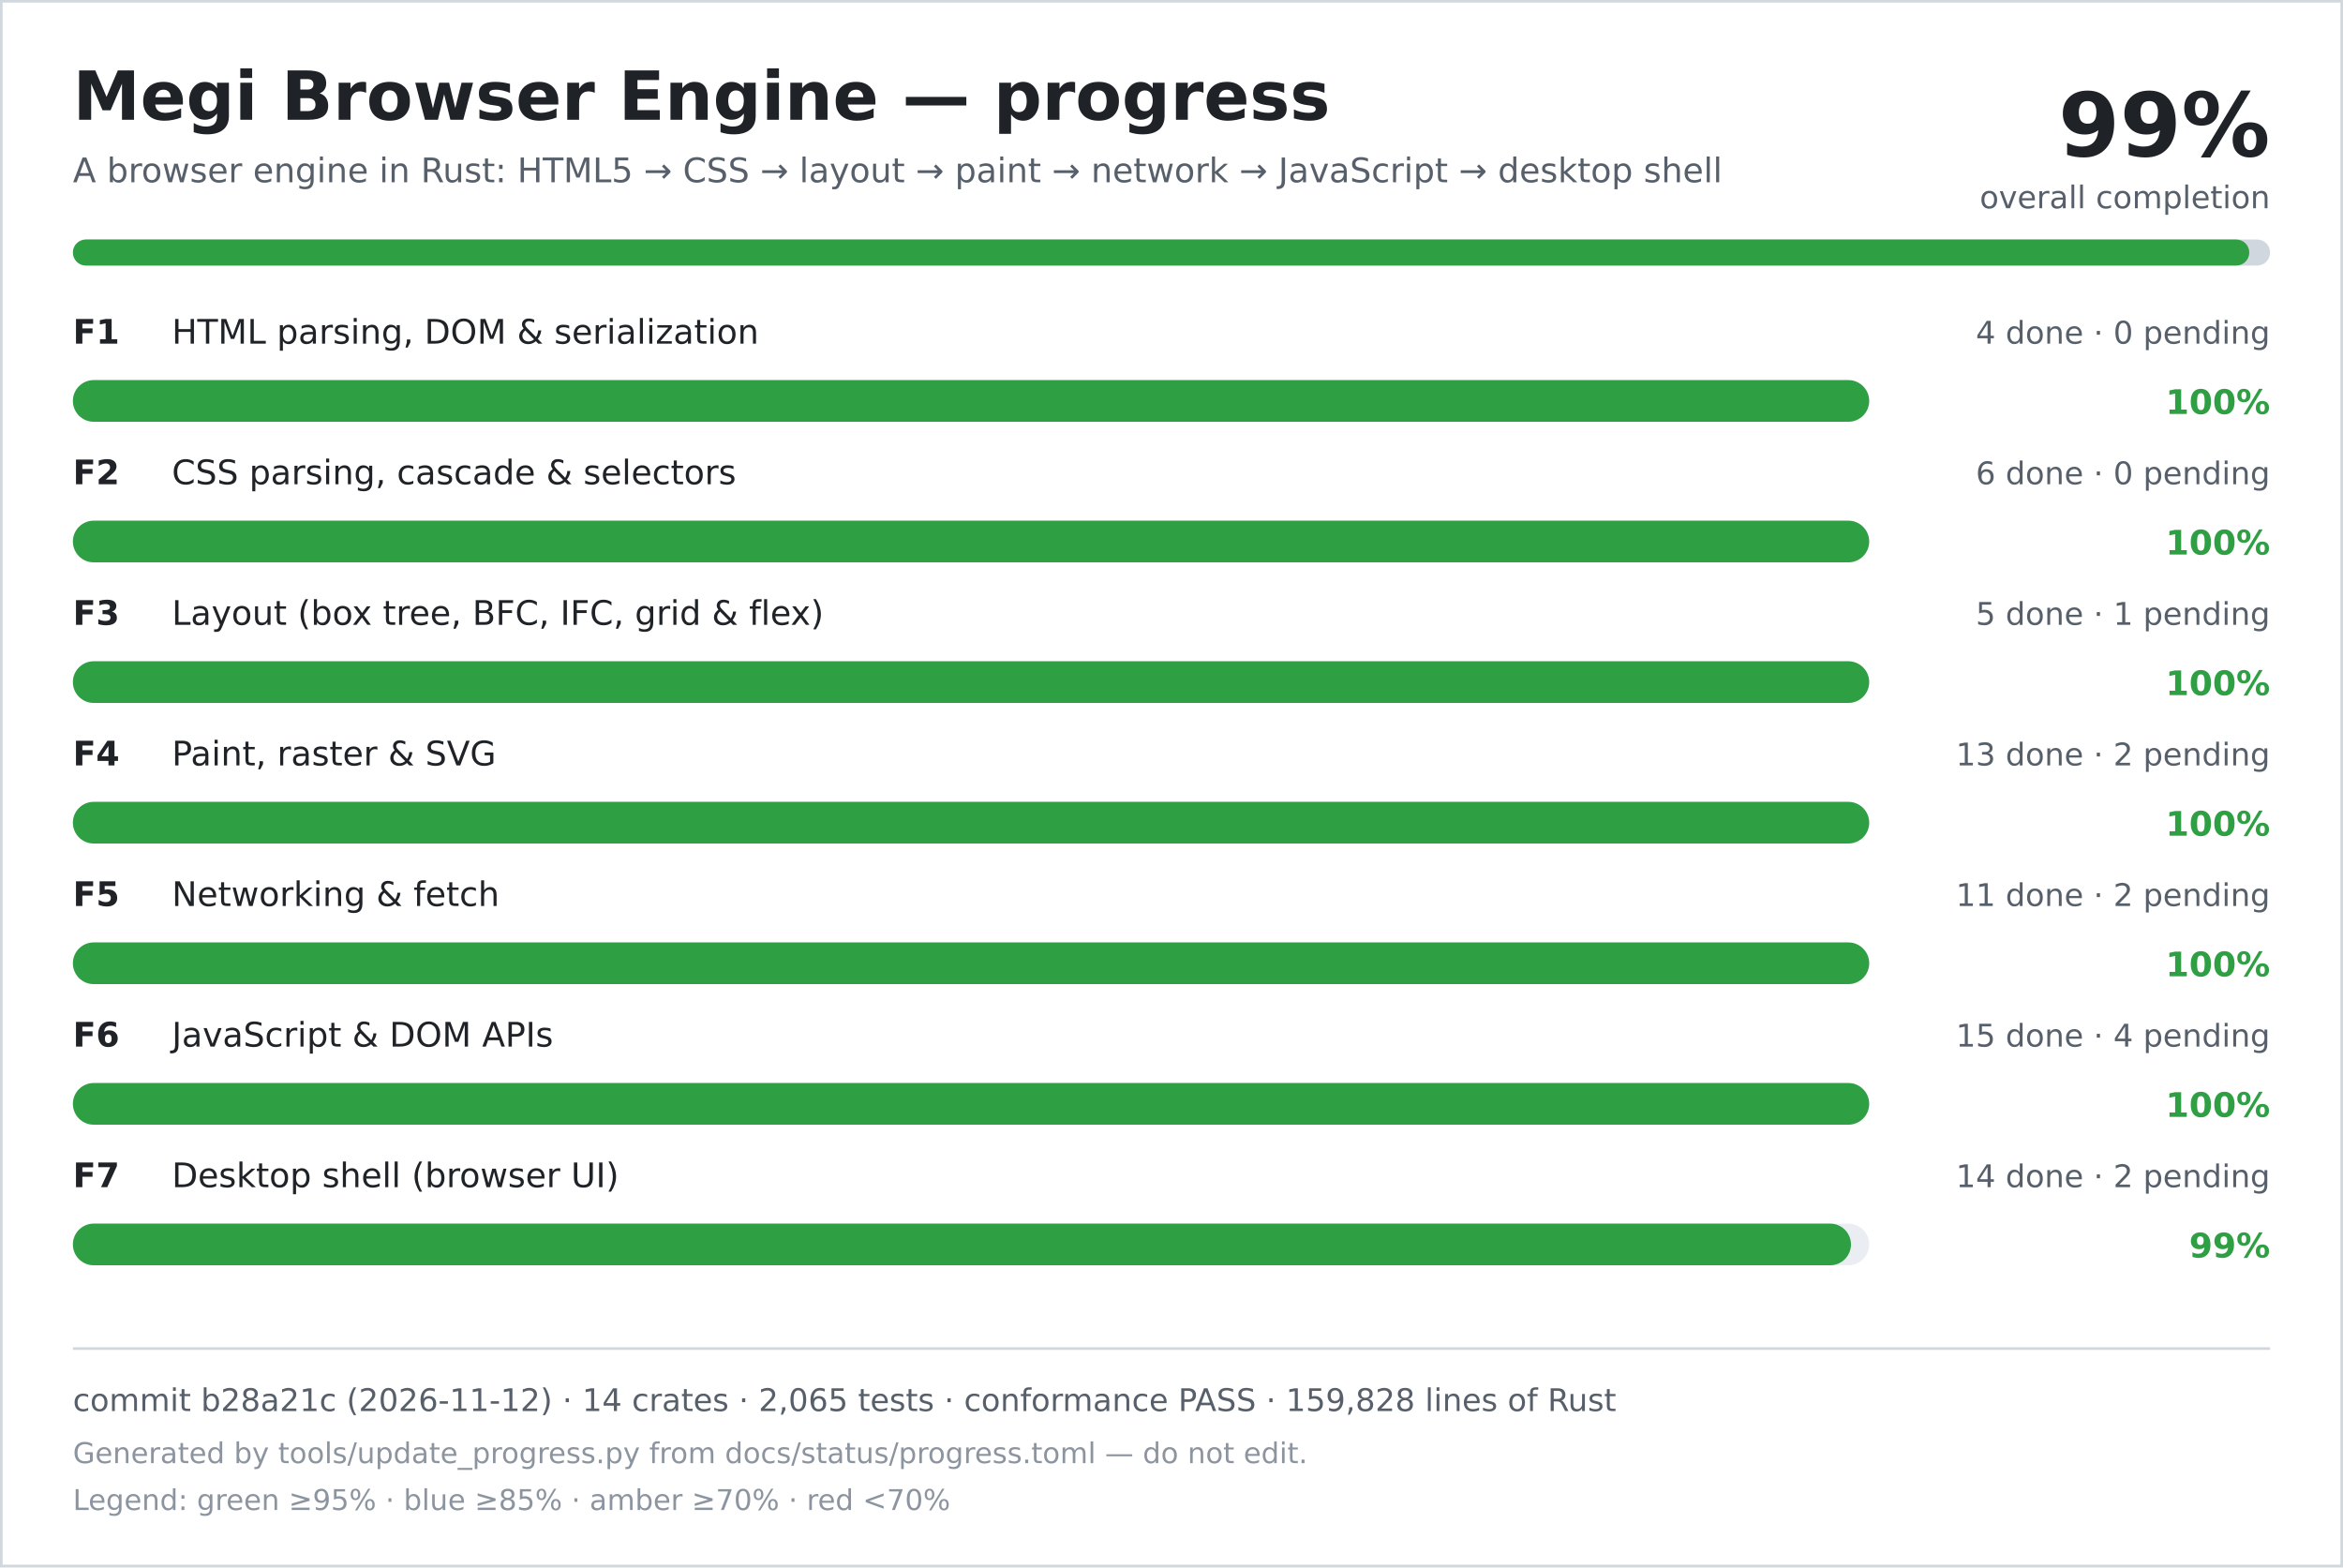
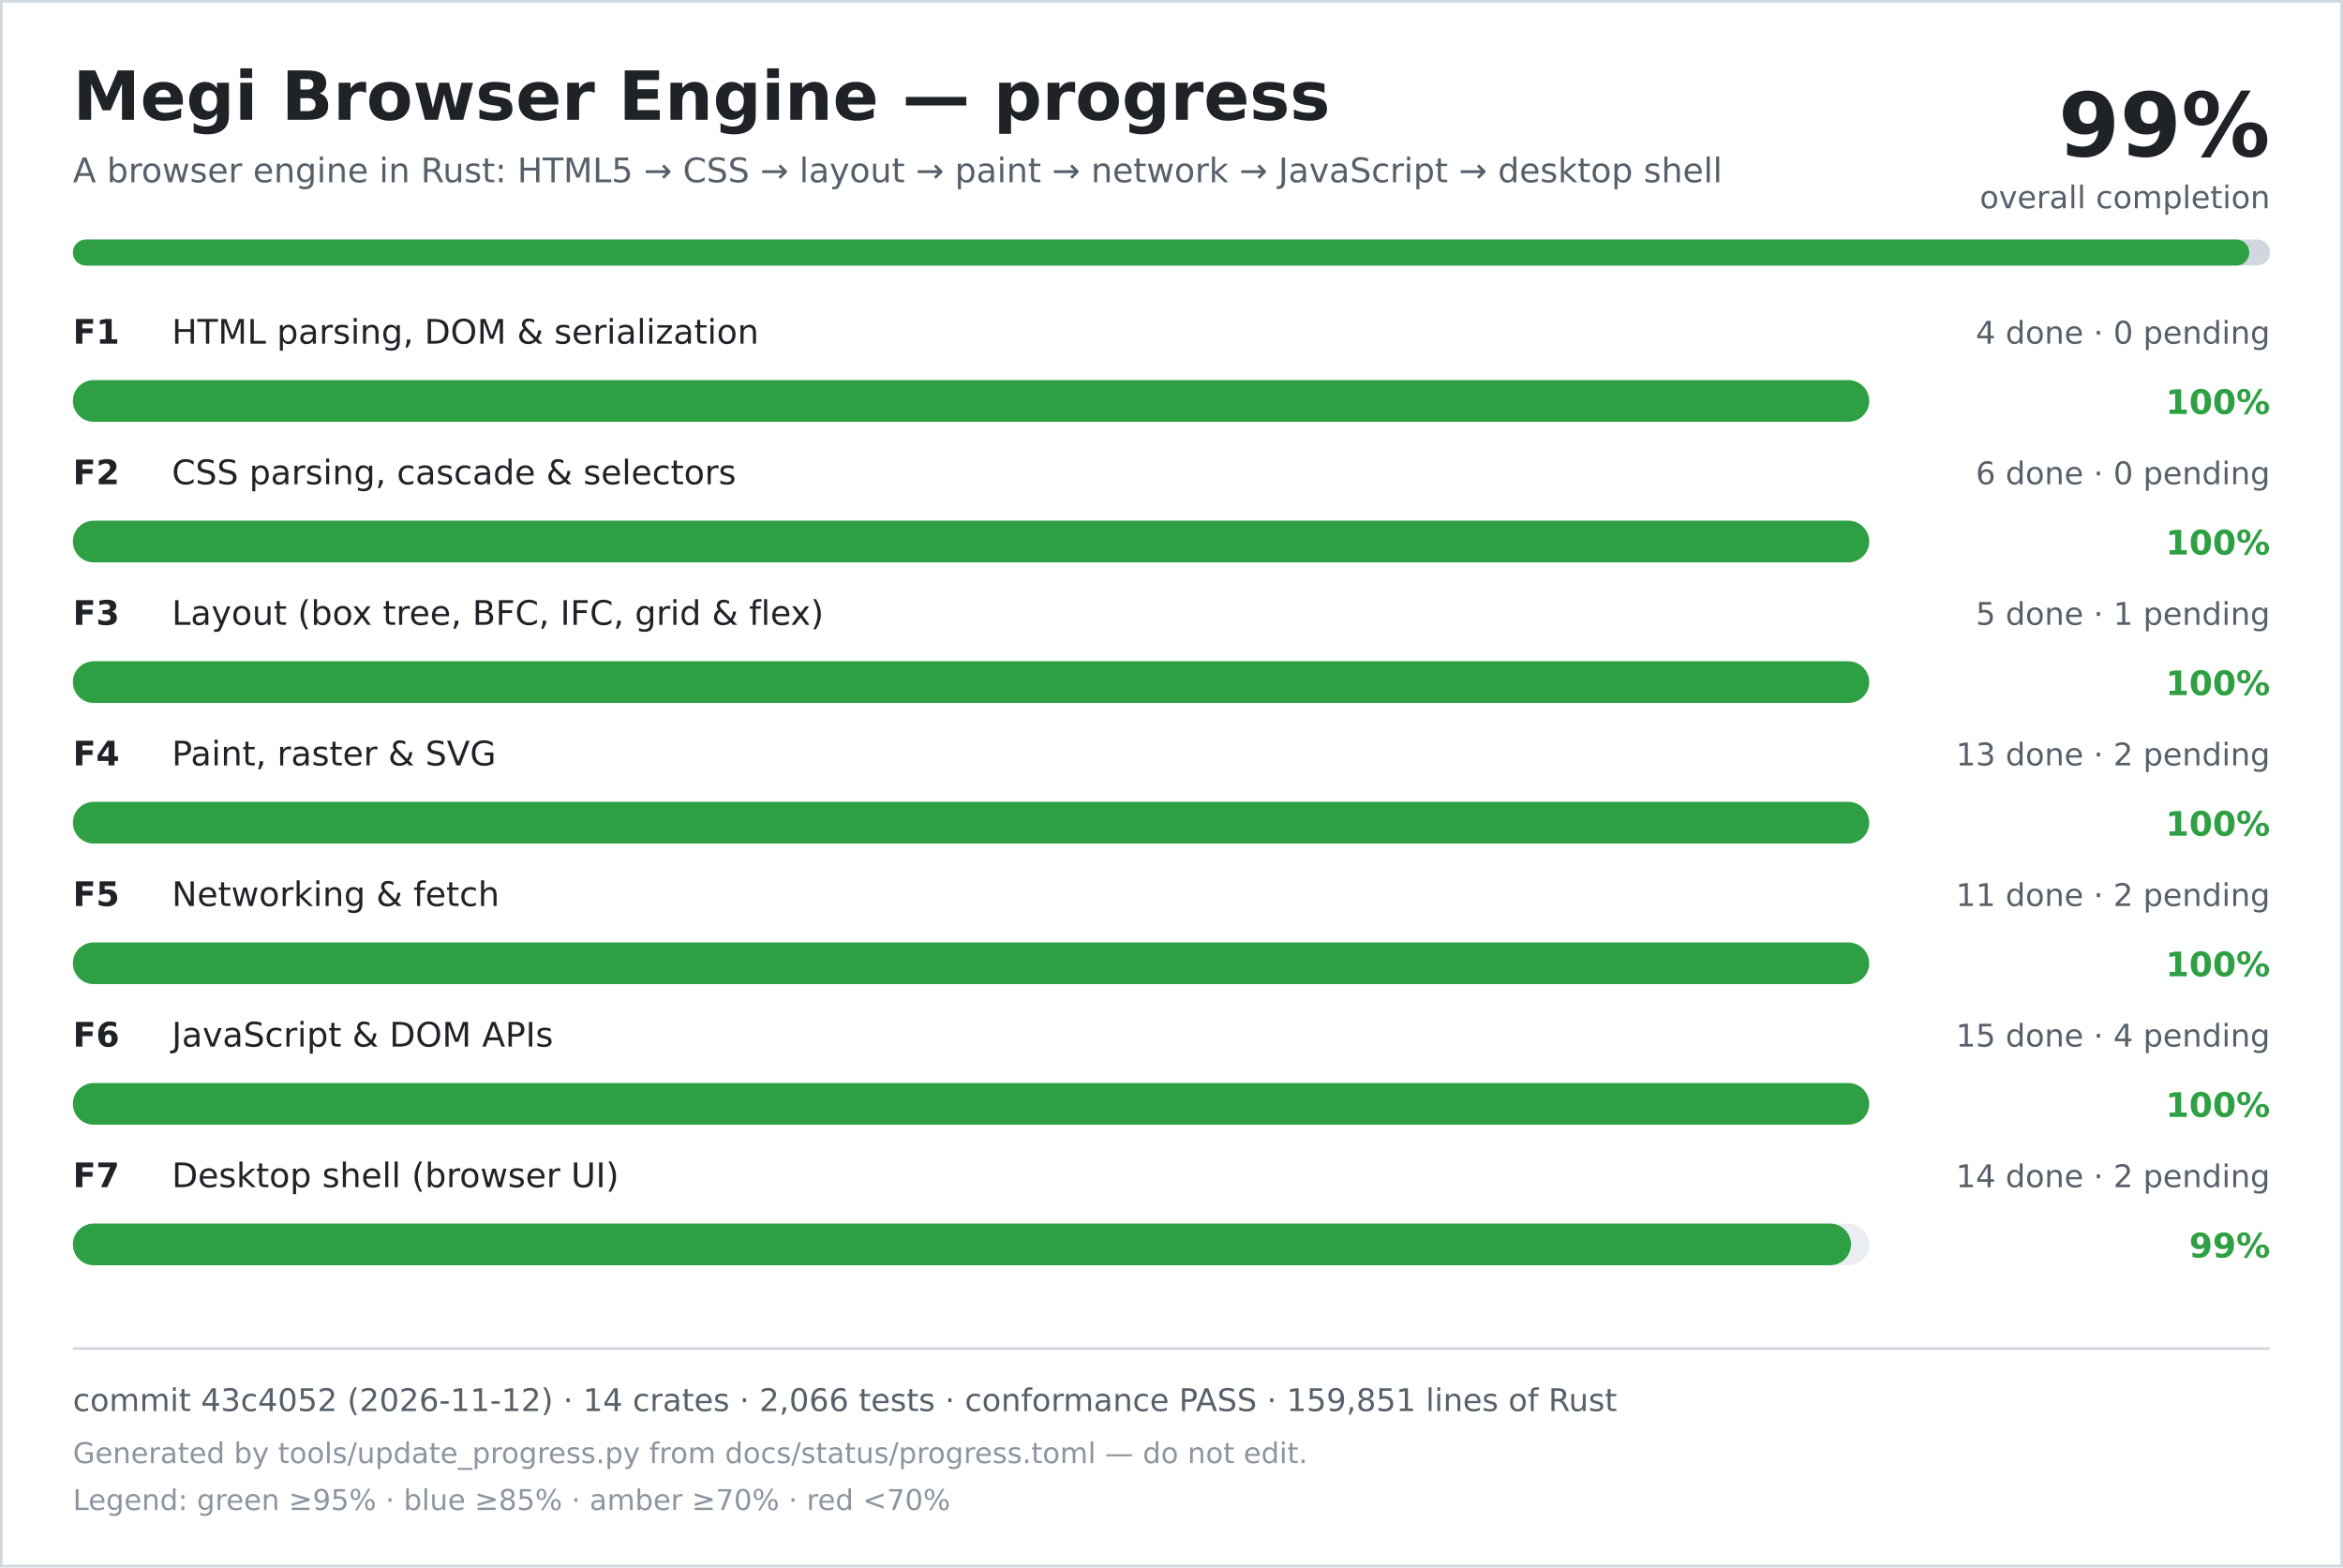
<svg xmlns="http://www.w3.org/2000/svg" width="900" height="602" viewBox="0 0 900 602" role="img" aria-labelledby="title desc">
  <rect width="900" height="602" fill="#ffffff" />
  <rect x="0.5" y="0.5" width="899" height="601" fill="none" stroke="#d0d7de" />
  <text x="28" y="46" font-family="DejaVu Sans, Verdana, sans-serif" font-size="26" font-weight="700" fill="#1f2328">Megi Browser Engine — progress</text>
  <text x="28" y="70" font-family="DejaVu Sans, Verdana, sans-serif" font-size="13" fill="#57606a">A browser engine in Rust: HTML5 → CSS → layout → paint → network → JavaScript → desktop shell</text>
  <text x="872" y="60" text-anchor="end" font-family="DejaVu Sans, Verdana, sans-serif" font-size="34" font-weight="700" fill="#1f2328">99%</text>
  <text x="872" y="80" text-anchor="end" font-family="DejaVu Sans, Verdana, sans-serif" font-size="12" fill="#57606a">overall completion</text>
  <rect x="28" y="92" width="844" height="10" rx="5" fill="#d0d7de" />
  <rect x="28" y="92" width="836" height="10" rx="5" fill="#2ea043" />
  <text x="28" y="132" font-family="DejaVu Sans, Verdana, sans-serif" font-size="13" font-weight="700" fill="#1f2328">F1</text>
  <text x="66" y="132" font-family="DejaVu Sans, Verdana, sans-serif" font-size="13" fill="#1f2328">HTML parsing, DOM &amp; serialization</text>
  <text x="872" y="132" text-anchor="end" font-family="DejaVu Sans, Verdana, sans-serif" font-size="12" fill="#57606a">4 done · 0 pending</text>
  <rect x="28" y="146" width="690" height="16" rx="8" fill="#eaeef2" />
  <rect x="28" y="146" width="690" height="16" rx="8" fill="#2ea043" />
  <text x="872" y="159" text-anchor="end" font-family="DejaVu Sans, Verdana, sans-serif" font-size="13" font-weight="700" fill="#2ea043">100%</text>
  <text x="28" y="186" font-family="DejaVu Sans, Verdana, sans-serif" font-size="13" font-weight="700" fill="#1f2328">F2</text>
  <text x="66" y="186" font-family="DejaVu Sans, Verdana, sans-serif" font-size="13" fill="#1f2328">CSS parsing, cascade &amp; selectors</text>
  <text x="872" y="186" text-anchor="end" font-family="DejaVu Sans, Verdana, sans-serif" font-size="12" fill="#57606a">6 done · 0 pending</text>
  <rect x="28" y="200" width="690" height="16" rx="8" fill="#eaeef2" />
  <rect x="28" y="200" width="690" height="16" rx="8" fill="#2ea043" />
  <text x="872" y="213" text-anchor="end" font-family="DejaVu Sans, Verdana, sans-serif" font-size="13" font-weight="700" fill="#2ea043">100%</text>
  <text x="28" y="240" font-family="DejaVu Sans, Verdana, sans-serif" font-size="13" font-weight="700" fill="#1f2328">F3</text>
  <text x="66" y="240" font-family="DejaVu Sans, Verdana, sans-serif" font-size="13" fill="#1f2328">Layout (box tree, BFC, IFC, grid &amp; flex)</text>
  <text x="872" y="240" text-anchor="end" font-family="DejaVu Sans, Verdana, sans-serif" font-size="12" fill="#57606a">5 done · 1 pending</text>
  <rect x="28" y="254" width="690" height="16" rx="8" fill="#eaeef2" />
  <rect x="28" y="254" width="690" height="16" rx="8" fill="#2ea043" />
  <text x="872" y="267" text-anchor="end" font-family="DejaVu Sans, Verdana, sans-serif" font-size="13" font-weight="700" fill="#2ea043">100%</text>
  <text x="28" y="294" font-family="DejaVu Sans, Verdana, sans-serif" font-size="13" font-weight="700" fill="#1f2328">F4</text>
  <text x="66" y="294" font-family="DejaVu Sans, Verdana, sans-serif" font-size="13" fill="#1f2328">Paint, raster &amp; SVG</text>
  <text x="872" y="294" text-anchor="end" font-family="DejaVu Sans, Verdana, sans-serif" font-size="12" fill="#57606a">13 done · 2 pending</text>
  <rect x="28" y="308" width="690" height="16" rx="8" fill="#eaeef2" />
  <rect x="28" y="308" width="690" height="16" rx="8" fill="#2ea043" />
  <text x="872" y="321" text-anchor="end" font-family="DejaVu Sans, Verdana, sans-serif" font-size="13" font-weight="700" fill="#2ea043">100%</text>
  <text x="28" y="348" font-family="DejaVu Sans, Verdana, sans-serif" font-size="13" font-weight="700" fill="#1f2328">F5</text>
  <text x="66" y="348" font-family="DejaVu Sans, Verdana, sans-serif" font-size="13" fill="#1f2328">Networking &amp; fetch</text>
  <text x="872" y="348" text-anchor="end" font-family="DejaVu Sans, Verdana, sans-serif" font-size="12" fill="#57606a">11 done · 2 pending</text>
  <rect x="28" y="362" width="690" height="16" rx="8" fill="#eaeef2" />
  <rect x="28" y="362" width="690" height="16" rx="8" fill="#2ea043" />
  <text x="872" y="375" text-anchor="end" font-family="DejaVu Sans, Verdana, sans-serif" font-size="13" font-weight="700" fill="#2ea043">100%</text>
  <text x="28" y="402" font-family="DejaVu Sans, Verdana, sans-serif" font-size="13" font-weight="700" fill="#1f2328">F6</text>
  <text x="66" y="402" font-family="DejaVu Sans, Verdana, sans-serif" font-size="13" fill="#1f2328">JavaScript &amp; DOM APIs</text>
  <text x="872" y="402" text-anchor="end" font-family="DejaVu Sans, Verdana, sans-serif" font-size="12" fill="#57606a">15 done · 4 pending</text>
  <rect x="28" y="416" width="690" height="16" rx="8" fill="#eaeef2" />
  <rect x="28" y="416" width="690" height="16" rx="8" fill="#2ea043" />
  <text x="872" y="429" text-anchor="end" font-family="DejaVu Sans, Verdana, sans-serif" font-size="13" font-weight="700" fill="#2ea043">100%</text>
  <text x="28" y="456" font-family="DejaVu Sans, Verdana, sans-serif" font-size="13" font-weight="700" fill="#1f2328">F7</text>
  <text x="66" y="456" font-family="DejaVu Sans, Verdana, sans-serif" font-size="13" fill="#1f2328">Desktop shell (browser UI)</text>
  <text x="872" y="456" text-anchor="end" font-family="DejaVu Sans, Verdana, sans-serif" font-size="12" fill="#57606a">14 done · 2 pending</text>
  <rect x="28" y="470" width="690" height="16" rx="8" fill="#eaeef2" />
  <rect x="28" y="470" width="683" height="16" rx="8" fill="#2ea043" />
  <text x="872" y="483" text-anchor="end" font-family="DejaVu Sans, Verdana, sans-serif" font-size="13" font-weight="700" fill="#2ea043">99%</text>
  <line x1="28" y1="518" x2="872" y2="518" stroke="#d0d7de" />
-   <text x="28" y="542" font-family="DejaVu Sans, Verdana, sans-serif" font-size="12" fill="#57606a">commit b28a21c (2026-11-12) · 14 crates · 2,065 tests · conformance PASS · 159,828 lines of Rust</text>
+   <text x="28" y="542" font-family="DejaVu Sans, Verdana, sans-serif" font-size="12" fill="#57606a">commit 43c4052 (2026-11-12) · 14 crates · 2,066 tests · conformance PASS · 159,851 lines of Rust</text>
  <text x="28" y="562" font-family="DejaVu Sans, Verdana, sans-serif" font-size="11" fill="#8c959f">Generated by tools/update_progress.py from docs/status/progress.toml — do not edit.</text>
  <text x="28" y="580" font-family="DejaVu Sans, Verdana, sans-serif" font-size="11" fill="#8c959f">Legend: green ≥95% · blue ≥85% · amber ≥70% · red &lt;70%</text>
</svg>
